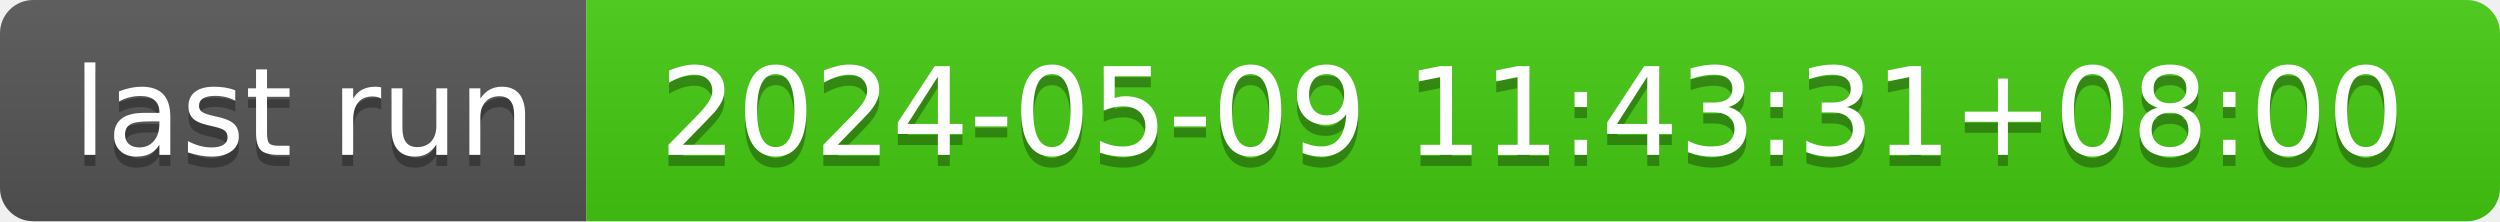
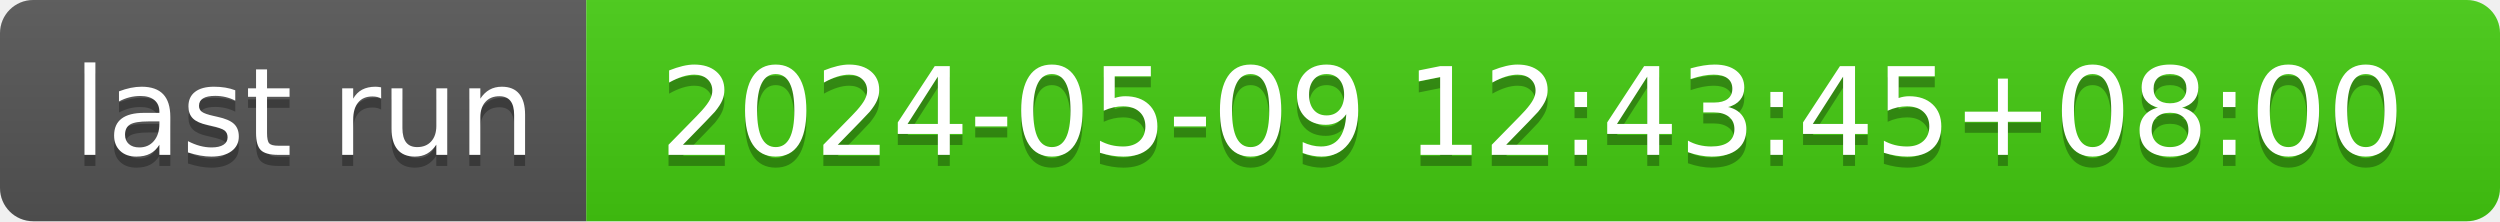
- <svg xmlns="http://www.w3.org/2000/svg" width="226" height="20" role="img" aria-label="last run: 2024-05-09 11:43:31+08:00">
+ <svg xmlns="http://www.w3.org/2000/svg" width="226" height="20" role="img" aria-label="last run: 2024-05-09 12:43:45+08:00">
  <linearGradient id="s" x2="0" y2="100%">
    <stop offset="0" stop-color="#bbb" stop-opacity=".1" />
    <stop offset="1" stop-opacity=".1" />
  </linearGradient>
  <clipPath id="r">
    <rect width="226" height="20" rx="3" fill="#fff" />
  </clipPath>
  <g clip-path="url(#r)">
    <rect width="53" height="20" fill="#555" />
    <rect x="53" width="173" height="20" fill="#4c1" />
    <rect width="226" height="20" fill="url(#s)" />
  </g>
  <g fill="#fff" text-anchor="middle" font-family="Verdana,Geneva,DejaVu Sans,sans-serif" text-rendering="geometricPrecision" font-size="110">
    <text aria-hidden="true" x="275" y="150" fill="#010101" fill-opacity=".3" transform="scale(.1)" textLength="430">last run</text>
    <text x="275" y="140" transform="scale(.1)" fill="#fff" textLength="430">last run</text>
-     <text aria-hidden="true" x="1385" y="150" fill="#010101" fill-opacity=".3" transform="scale(.1)" textLength="1630">2024-05-09 11:43:31+08:00</text>
-     <text x="1385" y="140" transform="scale(.1)" fill="#fff" textLength="1630">2024-05-09 11:43:31+08:00</text>
+     <text aria-hidden="true" x="1385" y="150" fill="#010101" fill-opacity=".3" transform="scale(.1)" textLength="1630">2024-05-09 12:43:45+08:00</text>
+     <text x="1385" y="140" transform="scale(.1)" fill="#fff" textLength="1630">2024-05-09 12:43:45+08:00</text>
  </g>
</svg>
